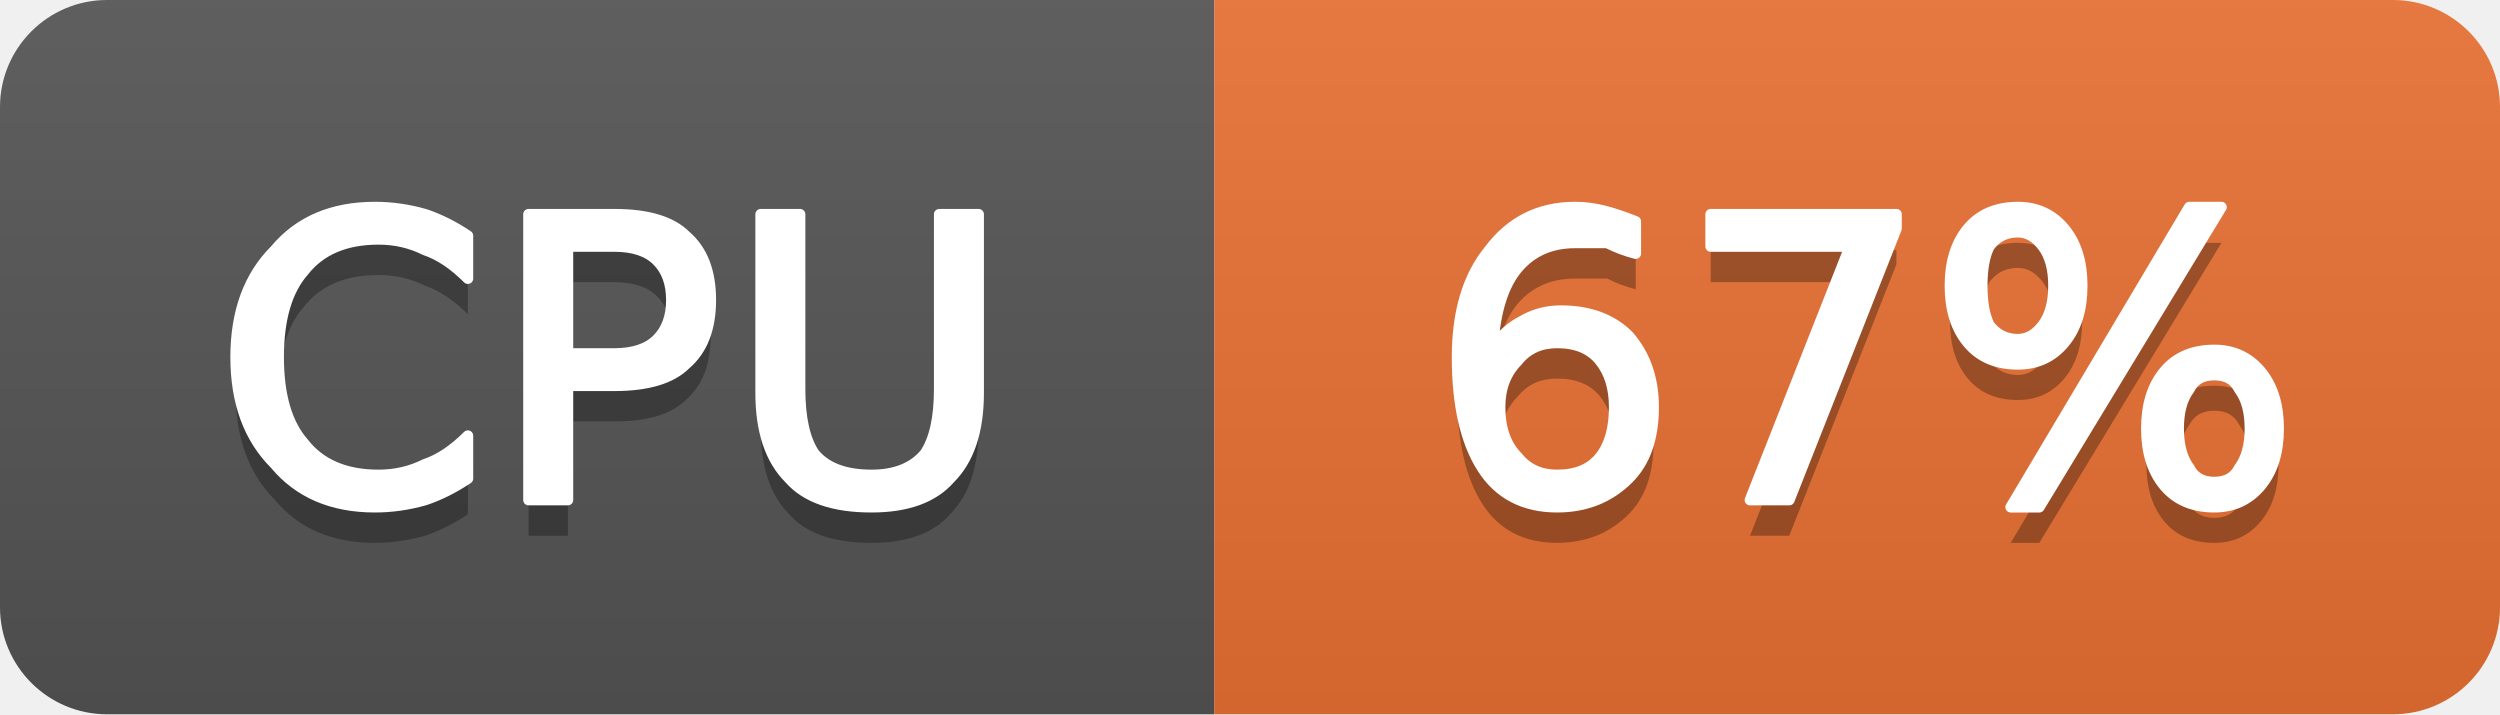
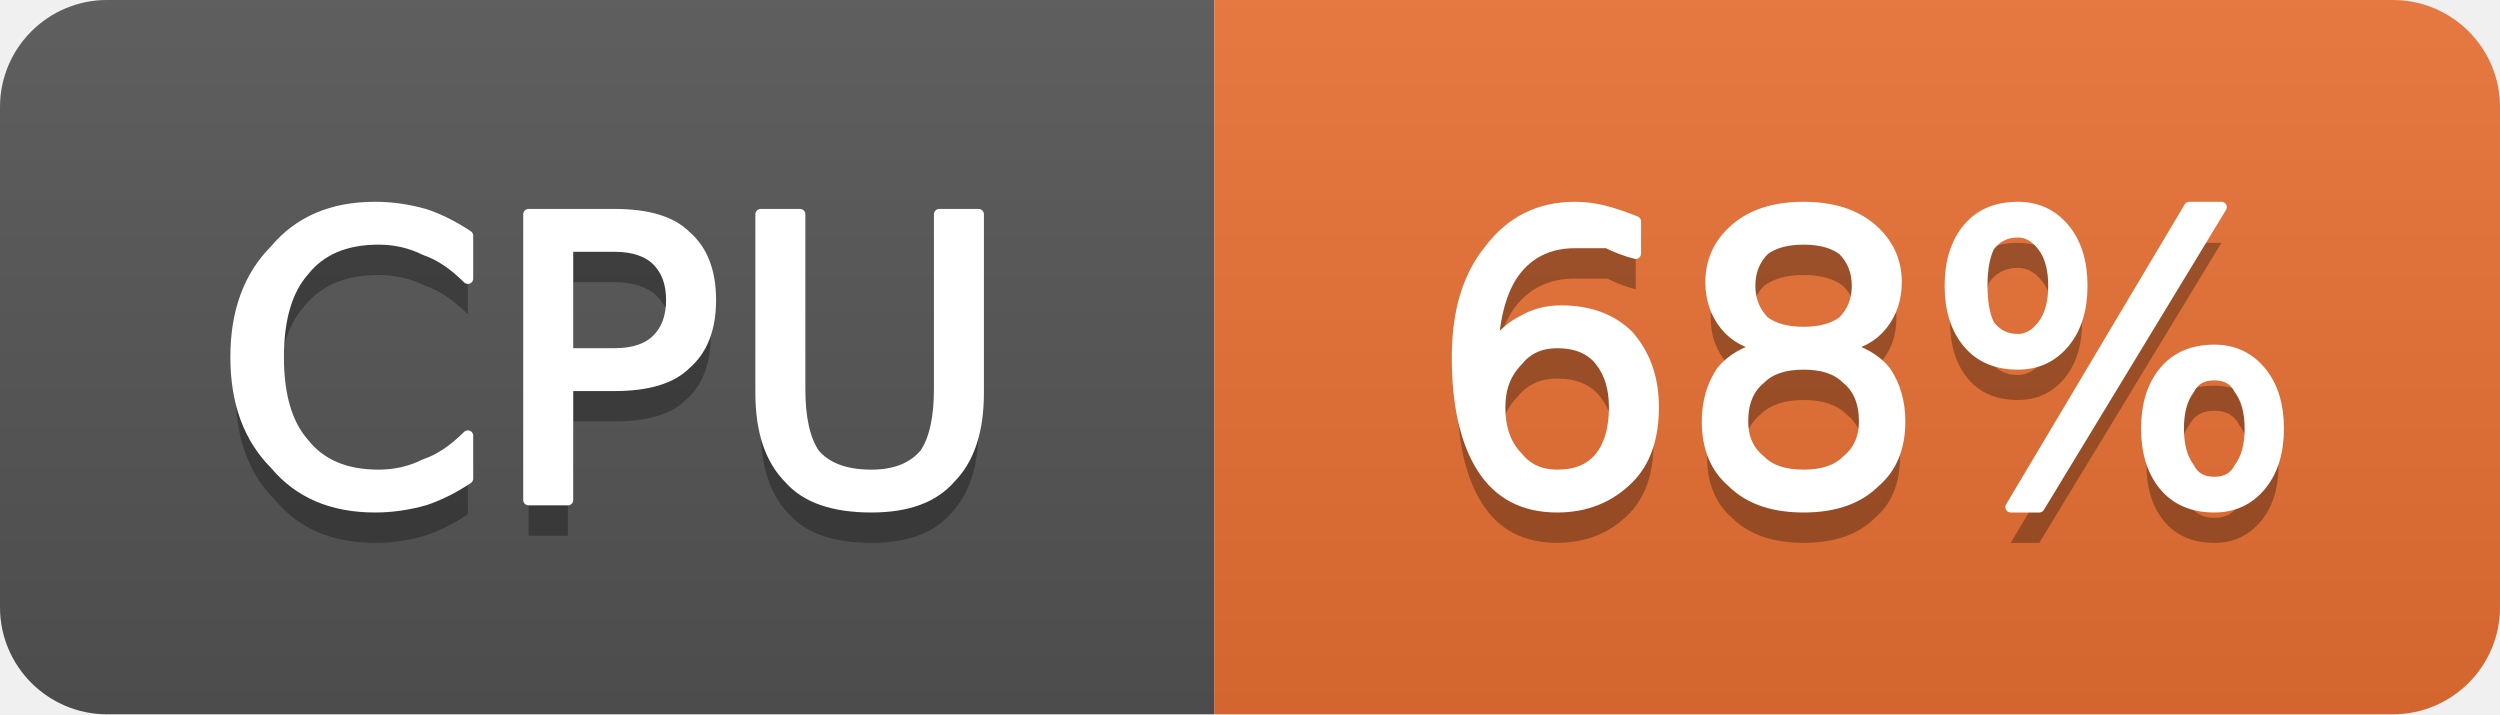
- <svg xmlns="http://www.w3.org/2000/svg" width="70" height="20" viewBox="0 0 70 20" role="img" aria-label="CPU: 67%">
+ <svg xmlns="http://www.w3.org/2000/svg" width="70" height="20" viewBox="0 0 70 20" role="img" aria-label="CPU: 68%">
  <linearGradient id="g-cluster_cpu_usage" x2="0" y2="100%">
    <stop offset="0" stop-color="#bbb" stop-opacity=".1" />
    <stop offset="1" stop-opacity=".1" />
  </linearGradient>
  <clipPath id="r-cluster_cpu_usage">
    <rect width="70" height="20" rx="3" fill="#fff" />
  </clipPath>
  <g clip-path="url(#r-cluster_cpu_usage)">
    <rect width="34" height="20" fill="#555" />
    <rect x="34" width="36" height="20" fill="#ea7233" />
    <rect width="70" height="20" fill="url(#g-cluster_cpu_usage)" />
    <path transform="translate(0 1)" fill="#010101" fill-opacity=".3" d="M13.1 6.6L13.1 7.8Q12.5 7.2 11.9 7.0Q11.3 6.7 10.6 6.7Q9.2 6.7 8.5 7.6Q7.8 8.4 7.8 10.0Q7.8 11.6 8.5 12.4Q9.2 13.3 10.6 13.3Q11.3 13.3 11.9 13.0Q12.5 12.8 13.1 12.2L13.1 13.4Q12.5 13.8 11.9 14.0Q11.2 14.2 10.5 14.2Q8.7 14.2 7.7 13.0Q6.6 11.9 6.6 10.0Q6.6 8.1 7.7 7.0Q8.7 5.8 10.5 5.8Q11.2 5.8 11.9 6.0Q12.5 6.2 13.1 6.6ZM15.9 6.9L15.9 9.9L17.2 9.9Q18.0 9.9 18.4 9.5Q18.8 9.1 18.8 8.4Q18.8 7.7 18.4 7.3Q18.0 6.9 17.2 6.9L15.9 6.9ZM14.8 6.0L17.2 6.0Q18.6 6.0 19.2 6.6Q19.9 7.2 19.9 8.4Q19.9 9.6 19.2 10.2Q18.6 10.8 17.2 10.8L15.9 10.8L15.9 14.0L14.8 14.0L14.8 6.0ZM21.3 6.0L22.4 6.0L22.4 10.9Q22.4 12.1 22.8 12.7Q23.3 13.3 24.4 13.3Q25.4 13.3 25.9 12.7Q26.3 12.1 26.3 10.9L26.3 6.0L27.4 6.0L27.4 11.0Q27.4 12.6 26.6 13.4Q25.9 14.2 24.4 14.2Q22.8 14.2 22.1 13.4Q21.3 12.6 21.3 11.0L21.3 6.0Z" />
    <path fill="#fff" stroke="#fff" stroke-width="0.3" stroke-linejoin="round" d="M13.1 6.6L13.1 7.8Q12.5 7.2 11.9 7.0Q11.3 6.7 10.6 6.7Q9.2 6.7 8.5 7.6Q7.8 8.4 7.8 10.0Q7.8 11.6 8.5 12.4Q9.2 13.3 10.6 13.3Q11.3 13.3 11.9 13.0Q12.5 12.8 13.1 12.2L13.1 13.4Q12.5 13.8 11.9 14.0Q11.2 14.2 10.5 14.2Q8.7 14.2 7.7 13.0Q6.6 11.9 6.6 10.0Q6.6 8.1 7.7 7.0Q8.7 5.8 10.5 5.8Q11.2 5.8 11.9 6.0Q12.5 6.2 13.1 6.6ZM15.9 6.9L15.9 9.9L17.2 9.9Q18.0 9.9 18.4 9.5Q18.8 9.1 18.8 8.4Q18.8 7.7 18.4 7.3Q18.0 6.9 17.2 6.9L15.9 6.9ZM14.8 6.0L17.2 6.0Q18.6 6.0 19.2 6.6Q19.9 7.2 19.9 8.4Q19.9 9.6 19.2 10.2Q18.6 10.8 17.2 10.8L15.9 10.8L15.9 14.0L14.8 14.0L14.8 6.0ZM21.3 6.0L22.4 6.0L22.4 10.9Q22.4 12.1 22.8 12.7Q23.3 13.3 24.4 13.3Q25.4 13.3 25.9 12.7Q26.3 12.1 26.3 10.9L26.3 6.0L27.4 6.0L27.4 11.0Q27.4 12.6 26.6 13.4Q25.9 14.2 24.4 14.2Q22.8 14.2 22.1 13.4Q21.3 12.6 21.3 11.0L21.3 6.0Z" />
-     <path transform="translate(0 1)" fill="#010101" fill-opacity=".3" d="M43.6 9.6Q42.9 9.6 42.5 10.1Q42.0 10.6 42.0 11.4Q42.0 12.3 42.5 12.8Q42.9 13.3 43.6 13.3Q44.4 13.3 44.8 12.8Q45.2 12.3 45.2 11.4Q45.2 10.6 44.8 10.1Q44.4 9.6 43.6 9.6ZM45.8 6.2L45.8 7.1Q45.4 7.0 45.0 6.8Q44.5 6.8 44.1 6.8Q43.1 6.8 42.5 7.5Q41.9 8.2 41.8 9.7Q42.2 9.2 42.6 9.0Q43.1 8.7 43.7 8.7Q44.9 8.7 45.6 9.4Q46.3 10.2 46.3 11.4Q46.3 12.7 45.6 13.4Q44.8 14.2 43.6 14.2Q42.2 14.2 41.5 13.1Q40.8 12.0 40.8 10.0Q40.8 8.1 41.7 7.0Q42.6 5.8 44.1 5.8Q44.5 5.8 44.9 5.9Q45.3 6.0 45.8 6.2ZM47.9 6.0L53.1 6.0L53.1 6.4L50.1 14.0L49.0 14.0L51.8 6.9L47.9 6.9L47.9 6.0ZM62.0 10.5Q61.5 10.5 61.3 10.9Q61.0 11.3 61.0 12.0Q61.0 12.7 61.3 13.1Q61.5 13.5 62.0 13.5Q62.5 13.5 62.7 13.1Q63.0 12.7 63.0 12.0Q63.0 11.3 62.7 10.9Q62.5 10.5 62.0 10.5ZM62.0 9.8Q62.8 9.8 63.3 10.4Q63.8 11.0 63.8 12.0Q63.8 13.0 63.3 13.6Q62.8 14.2 62.0 14.2Q61.1 14.2 60.6 13.6Q60.1 13.0 60.1 12.0Q60.1 11.0 60.6 10.4Q61.1 9.8 62.0 9.8ZM56.5 6.5Q56.0 6.5 55.7 6.9Q55.5 7.3 55.5 8.0Q55.5 8.7 55.7 9.1Q56.0 9.5 56.5 9.5Q56.9 9.5 57.2 9.1Q57.5 8.7 57.5 8.0Q57.5 7.3 57.2 6.9Q56.9 6.5 56.5 6.5ZM61.3 5.8L62.2 5.8L57.1 14.2L56.3 14.2L61.3 5.8ZM56.5 5.8Q57.3 5.8 57.8 6.4Q58.3 7.0 58.3 8.0Q58.3 9.0 57.8 9.6Q57.3 10.2 56.5 10.2Q55.6 10.2 55.1 9.6Q54.6 9.0 54.6 8.0Q54.6 7.0 55.1 6.4Q55.6 5.8 56.5 5.8Z" />
-     <path fill="#fff" stroke="#fff" stroke-width="0.3" stroke-linejoin="round" d="M43.6 9.6Q42.9 9.6 42.5 10.1Q42.0 10.6 42.0 11.4Q42.0 12.3 42.5 12.8Q42.9 13.3 43.6 13.3Q44.4 13.3 44.8 12.8Q45.2 12.3 45.2 11.4Q45.2 10.6 44.8 10.1Q44.4 9.6 43.6 9.6ZM45.8 6.2L45.8 7.1Q45.4 7.0 45.0 6.8Q44.5 6.8 44.1 6.8Q43.1 6.8 42.5 7.5Q41.9 8.2 41.8 9.7Q42.2 9.2 42.6 9.0Q43.1 8.7 43.7 8.7Q44.9 8.7 45.6 9.4Q46.3 10.2 46.3 11.4Q46.3 12.7 45.6 13.4Q44.8 14.2 43.6 14.2Q42.2 14.2 41.5 13.1Q40.8 12.0 40.8 10.0Q40.8 8.1 41.7 7.0Q42.6 5.8 44.1 5.8Q44.5 5.8 44.9 5.9Q45.3 6.0 45.8 6.2ZM47.9 6.0L53.1 6.0L53.1 6.4L50.1 14.0L49.0 14.0L51.8 6.9L47.9 6.9L47.9 6.0ZM62.0 10.5Q61.5 10.5 61.3 10.9Q61.0 11.3 61.0 12.0Q61.0 12.7 61.3 13.1Q61.5 13.5 62.0 13.5Q62.5 13.5 62.7 13.1Q63.0 12.7 63.0 12.0Q63.0 11.3 62.7 10.9Q62.5 10.5 62.0 10.5ZM62.0 9.8Q62.8 9.8 63.3 10.4Q63.8 11.0 63.8 12.0Q63.8 13.0 63.3 13.6Q62.8 14.2 62.0 14.2Q61.1 14.2 60.6 13.6Q60.1 13.0 60.1 12.0Q60.1 11.0 60.6 10.4Q61.1 9.8 62.0 9.8ZM56.5 6.5Q56.0 6.5 55.7 6.9Q55.5 7.3 55.5 8.0Q55.5 8.7 55.7 9.1Q56.0 9.5 56.5 9.5Q56.9 9.5 57.2 9.1Q57.5 8.7 57.5 8.0Q57.5 7.3 57.2 6.9Q56.9 6.5 56.5 6.5ZM61.3 5.8L62.2 5.8L57.1 14.2L56.3 14.2L61.3 5.8ZM56.5 5.8Q57.3 5.8 57.8 6.4Q58.3 7.0 58.3 8.0Q58.3 9.0 57.8 9.6Q57.3 10.2 56.5 10.2Q55.6 10.2 55.1 9.6Q54.6 9.0 54.6 8.0Q54.6 7.0 55.1 6.4Q55.6 5.8 56.5 5.8Z" />
+     <path transform="translate(0 1)" fill="#010101" fill-opacity=".3" d="M43.6 9.6Q42.9 9.6 42.5 10.1Q42.0 10.6 42.0 11.4Q42.0 12.3 42.5 12.8Q42.9 13.3 43.6 13.3Q44.4 13.3 44.8 12.8Q45.2 12.3 45.2 11.4Q45.2 10.6 44.8 10.1Q44.4 9.6 43.6 9.6ZM45.8 6.2L45.8 7.1Q45.4 7.0 45.0 6.8Q44.5 6.8 44.1 6.8Q43.1 6.8 42.5 7.5Q41.9 8.2 41.8 9.7Q42.2 9.2 42.6 9.0Q43.1 8.7 43.7 8.7Q44.9 8.7 45.6 9.4Q46.3 10.2 46.3 11.4Q46.3 12.7 45.6 13.4Q44.8 14.2 43.6 14.2Q42.2 14.2 41.5 13.1Q40.8 12.0 40.8 10.0Q40.8 8.1 41.7 7.0Q42.6 5.8 44.1 5.8Q44.5 5.8 44.9 5.9Q45.3 6.0 45.8 6.2ZM50.5 10.2Q49.7 10.2 49.3 10.6Q48.8 11.0 48.8 11.8Q48.8 12.5 49.3 12.9Q49.7 13.3 50.5 13.3Q51.3 13.3 51.7 12.9Q52.2 12.5 52.2 11.8Q52.2 11.0 51.7 10.6Q51.3 10.2 50.5 10.2ZM49.4 9.7Q48.7 9.6 48.3 9.1Q47.9 8.6 47.9 7.9Q47.9 7.0 48.6 6.4Q49.3 5.8 50.5 5.8Q51.7 5.8 52.4 6.4Q53.1 7.0 53.1 7.9Q53.1 8.6 52.7 9.1Q52.3 9.6 51.6 9.7Q52.4 9.9 52.8 10.4Q53.2 11.0 53.2 11.8Q53.2 12.9 52.5 13.5Q51.8 14.2 50.5 14.2Q49.2 14.2 48.5 13.5Q47.8 12.9 47.8 11.8Q47.8 11.0 48.2 10.4Q48.6 9.9 49.4 9.7ZM49.0 8.0Q49.0 8.6 49.4 9.0Q49.8 9.3 50.5 9.3Q51.2 9.3 51.6 9.0Q52.0 8.6 52.0 8.0Q52.0 7.4 51.6 7.0Q51.2 6.7 50.5 6.7Q49.8 6.7 49.4 7.0Q49.0 7.4 49.0 8.0ZM62.0 10.5Q61.5 10.5 61.3 10.9Q61.0 11.3 61.0 12.0Q61.0 12.7 61.3 13.1Q61.5 13.5 62.0 13.5Q62.5 13.5 62.7 13.1Q63.0 12.7 63.0 12.0Q63.0 11.3 62.7 10.9Q62.5 10.5 62.0 10.5ZM62.0 9.8Q62.8 9.8 63.3 10.4Q63.8 11.0 63.8 12.0Q63.8 13.0 63.3 13.6Q62.8 14.2 62.0 14.2Q61.1 14.2 60.6 13.6Q60.1 13.0 60.1 12.0Q60.1 11.0 60.6 10.4Q61.1 9.8 62.0 9.8ZM56.5 6.5Q56.0 6.5 55.7 6.9Q55.5 7.3 55.5 8.0Q55.5 8.7 55.7 9.1Q56.0 9.5 56.5 9.5Q56.9 9.5 57.2 9.1Q57.5 8.7 57.5 8.0Q57.5 7.3 57.2 6.9Q56.9 6.5 56.5 6.5ZM61.3 5.8L62.2 5.8L57.1 14.2L56.3 14.2L61.3 5.8ZM56.5 5.8Q57.3 5.8 57.8 6.4Q58.3 7.0 58.3 8.0Q58.3 9.0 57.8 9.6Q57.3 10.2 56.5 10.2Q55.6 10.2 55.1 9.6Q54.6 9.0 54.6 8.0Q54.6 7.0 55.1 6.4Q55.6 5.8 56.5 5.8Z" />
+     <path fill="#fff" stroke="#fff" stroke-width="0.3" stroke-linejoin="round" d="M43.6 9.6Q42.9 9.6 42.5 10.1Q42.0 10.6 42.0 11.4Q42.0 12.3 42.5 12.8Q42.9 13.3 43.6 13.3Q44.4 13.3 44.8 12.8Q45.2 12.3 45.2 11.4Q45.2 10.6 44.8 10.1Q44.4 9.6 43.6 9.6ZM45.8 6.2L45.8 7.1Q45.4 7.0 45.0 6.8Q44.5 6.8 44.1 6.8Q43.1 6.8 42.5 7.5Q41.9 8.2 41.8 9.7Q42.2 9.2 42.6 9.0Q43.1 8.7 43.7 8.7Q44.9 8.7 45.6 9.4Q46.3 10.2 46.3 11.4Q46.3 12.7 45.6 13.4Q44.8 14.2 43.6 14.2Q42.2 14.2 41.5 13.1Q40.8 12.0 40.8 10.0Q40.8 8.1 41.7 7.0Q42.6 5.8 44.1 5.8Q44.5 5.8 44.9 5.9Q45.3 6.0 45.8 6.2ZM50.5 10.2Q49.7 10.2 49.3 10.6Q48.8 11.0 48.8 11.8Q48.8 12.5 49.3 12.9Q49.7 13.3 50.5 13.3Q51.3 13.3 51.7 12.9Q52.2 12.5 52.2 11.8Q52.2 11.0 51.7 10.6Q51.3 10.2 50.5 10.2ZM49.4 9.7Q48.7 9.6 48.3 9.1Q47.9 8.6 47.9 7.9Q47.9 7.0 48.6 6.4Q49.3 5.8 50.5 5.8Q51.7 5.8 52.4 6.4Q53.1 7.0 53.1 7.9Q53.1 8.6 52.7 9.1Q52.3 9.6 51.6 9.7Q52.4 9.9 52.8 10.4Q53.2 11.0 53.2 11.8Q53.2 12.9 52.5 13.5Q51.8 14.2 50.5 14.2Q49.2 14.2 48.5 13.5Q47.8 12.9 47.8 11.8Q47.8 11.0 48.2 10.4Q48.6 9.9 49.4 9.7ZM49.0 8.0Q49.0 8.6 49.4 9.0Q49.8 9.3 50.5 9.3Q51.2 9.3 51.6 9.0Q52.0 8.6 52.0 8.0Q52.0 7.4 51.6 7.0Q51.2 6.7 50.5 6.7Q49.8 6.7 49.4 7.0Q49.0 7.4 49.0 8.0ZM62.0 10.5Q61.5 10.5 61.3 10.9Q61.0 11.3 61.0 12.0Q61.0 12.7 61.3 13.1Q61.5 13.5 62.0 13.5Q62.5 13.5 62.7 13.1Q63.0 12.7 63.0 12.0Q63.0 11.3 62.7 10.9Q62.5 10.5 62.0 10.5ZM62.0 9.8Q62.8 9.8 63.3 10.4Q63.8 11.0 63.8 12.0Q63.8 13.0 63.3 13.6Q62.8 14.2 62.0 14.2Q61.1 14.2 60.6 13.6Q60.1 13.0 60.1 12.0Q60.1 11.0 60.6 10.4Q61.1 9.8 62.0 9.8ZM56.5 6.5Q56.0 6.5 55.7 6.9Q55.5 7.3 55.5 8.0Q55.5 8.7 55.7 9.1Q56.0 9.5 56.5 9.5Q56.9 9.5 57.2 9.1Q57.5 8.7 57.5 8.0Q57.5 7.3 57.2 6.9Q56.9 6.5 56.5 6.5ZM61.3 5.8L62.2 5.8L57.1 14.2L56.3 14.2L61.3 5.8ZM56.5 5.8Q57.3 5.8 57.8 6.4Q58.3 7.0 58.3 8.0Q58.3 9.0 57.8 9.6Q57.3 10.2 56.5 10.2Q55.6 10.2 55.1 9.6Q54.6 9.0 54.6 8.0Q54.6 7.0 55.1 6.4Q55.6 5.8 56.5 5.8Z" />
  </g>
</svg>
